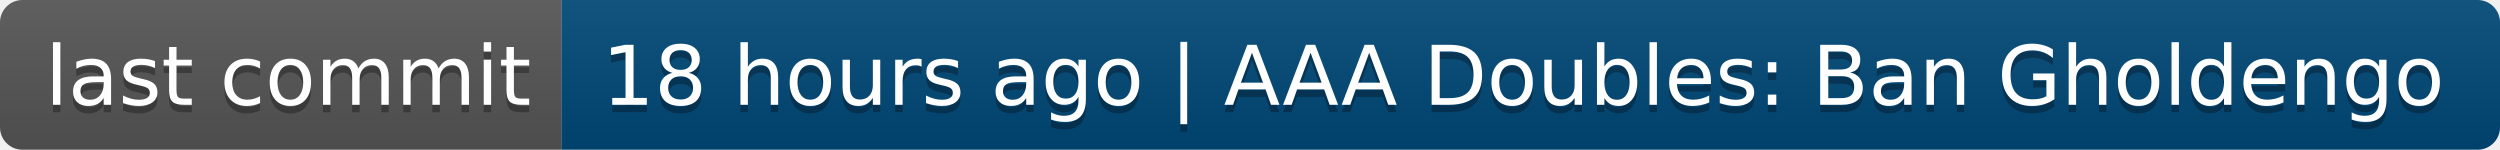
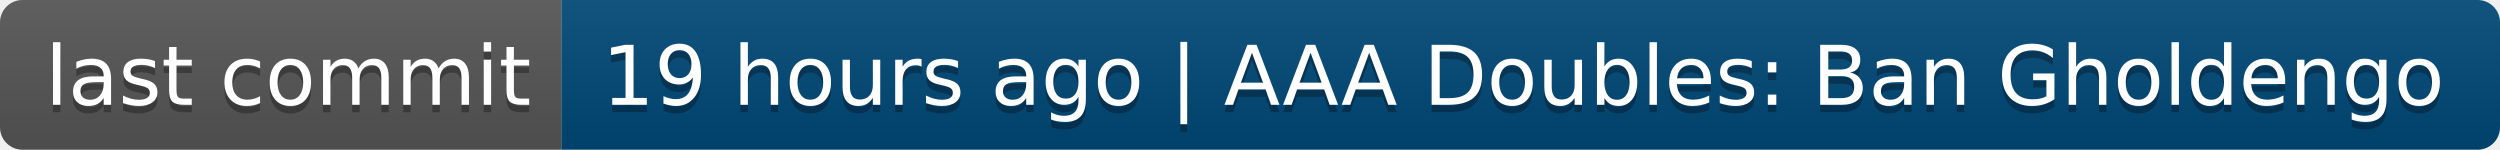
- <svg xmlns="http://www.w3.org/2000/svg" width="334" height="20" role="img" aria-label="last commit: 18 hours ago | AAA Doubles: Ban Gholdengo">
+ <svg xmlns="http://www.w3.org/2000/svg" width="334" height="20" role="img" aria-label="last commit: 19 hours ago | AAA Doubles: Ban Gholdengo">
  <linearGradient id="s" x2="0" y2="100%">
    <stop offset="0" stop-color="#bbb" stop-opacity=".1" />
    <stop offset="1" stop-opacity=".1" />
  </linearGradient>
  <clipPath id="r">
    <rect width="334" height="20" rx="3" fill="#fff" />
  </clipPath>
  <g clip-path="url(#r)">
    <rect width="75" height="20" fill="#555" />
    <rect x="75" width="259" height="20" fill="#004878" />
    <rect width="334" height="20" fill="url(#s)" />
  </g>
  <g fill="#fff" text-anchor="middle" font-family="Verdana,Geneva,DejaVu Sans,sans-serif" text-rendering="geometricPrecision" font-size="110">
    <text aria-hidden="true" x="385" y="150" fill="#010101" fill-opacity=".3" transform="scale(.1)" textLength="650">last commit</text>
    <text x="385" y="140" transform="scale(.1)" fill="#fff" textLength="650">last commit</text>
-     <text aria-hidden="true" x="2035" y="150" fill="#010101" fill-opacity=".3" transform="scale(.1)" textLength="2490">18 hours ago | AAA Doubles: Ban Gholdengo</text>
-     <text x="2035" y="140" transform="scale(.1)" fill="#fff" textLength="2490">18 hours ago | AAA Doubles: Ban Gholdengo</text>
+     <text aria-hidden="true" x="2035" y="150" fill="#010101" fill-opacity=".3" transform="scale(.1)" textLength="2490">19 hours ago | AAA Doubles: Ban Gholdengo</text>
+     <text x="2035" y="140" transform="scale(.1)" fill="#fff" textLength="2490">19 hours ago | AAA Doubles: Ban Gholdengo</text>
  </g>
</svg>
